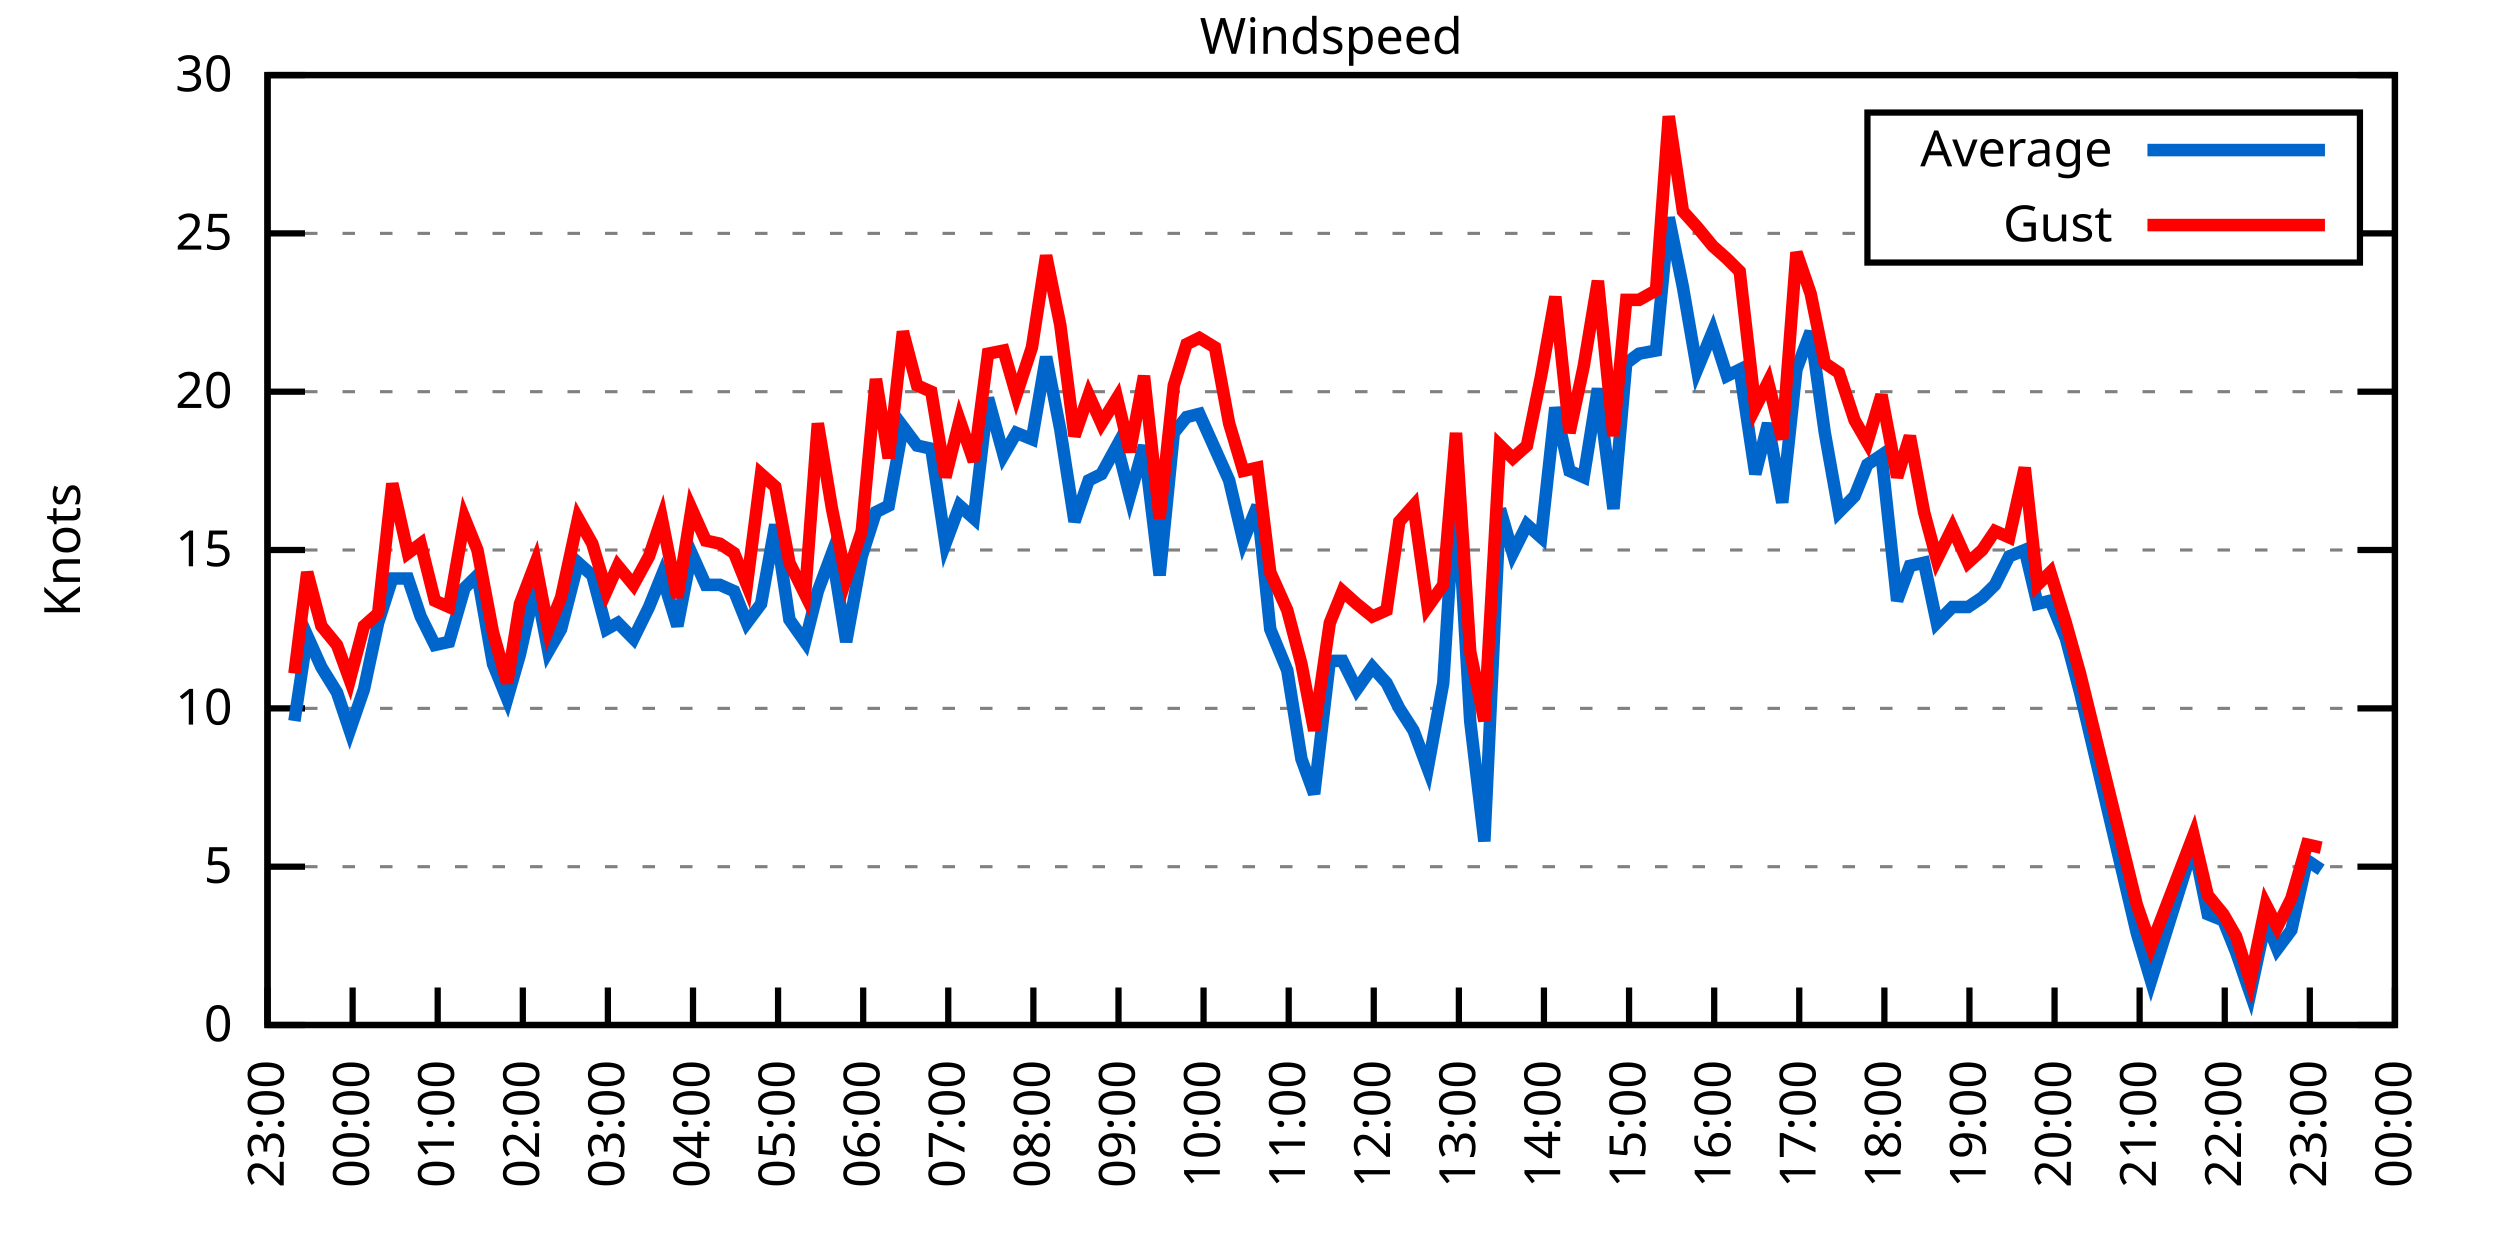
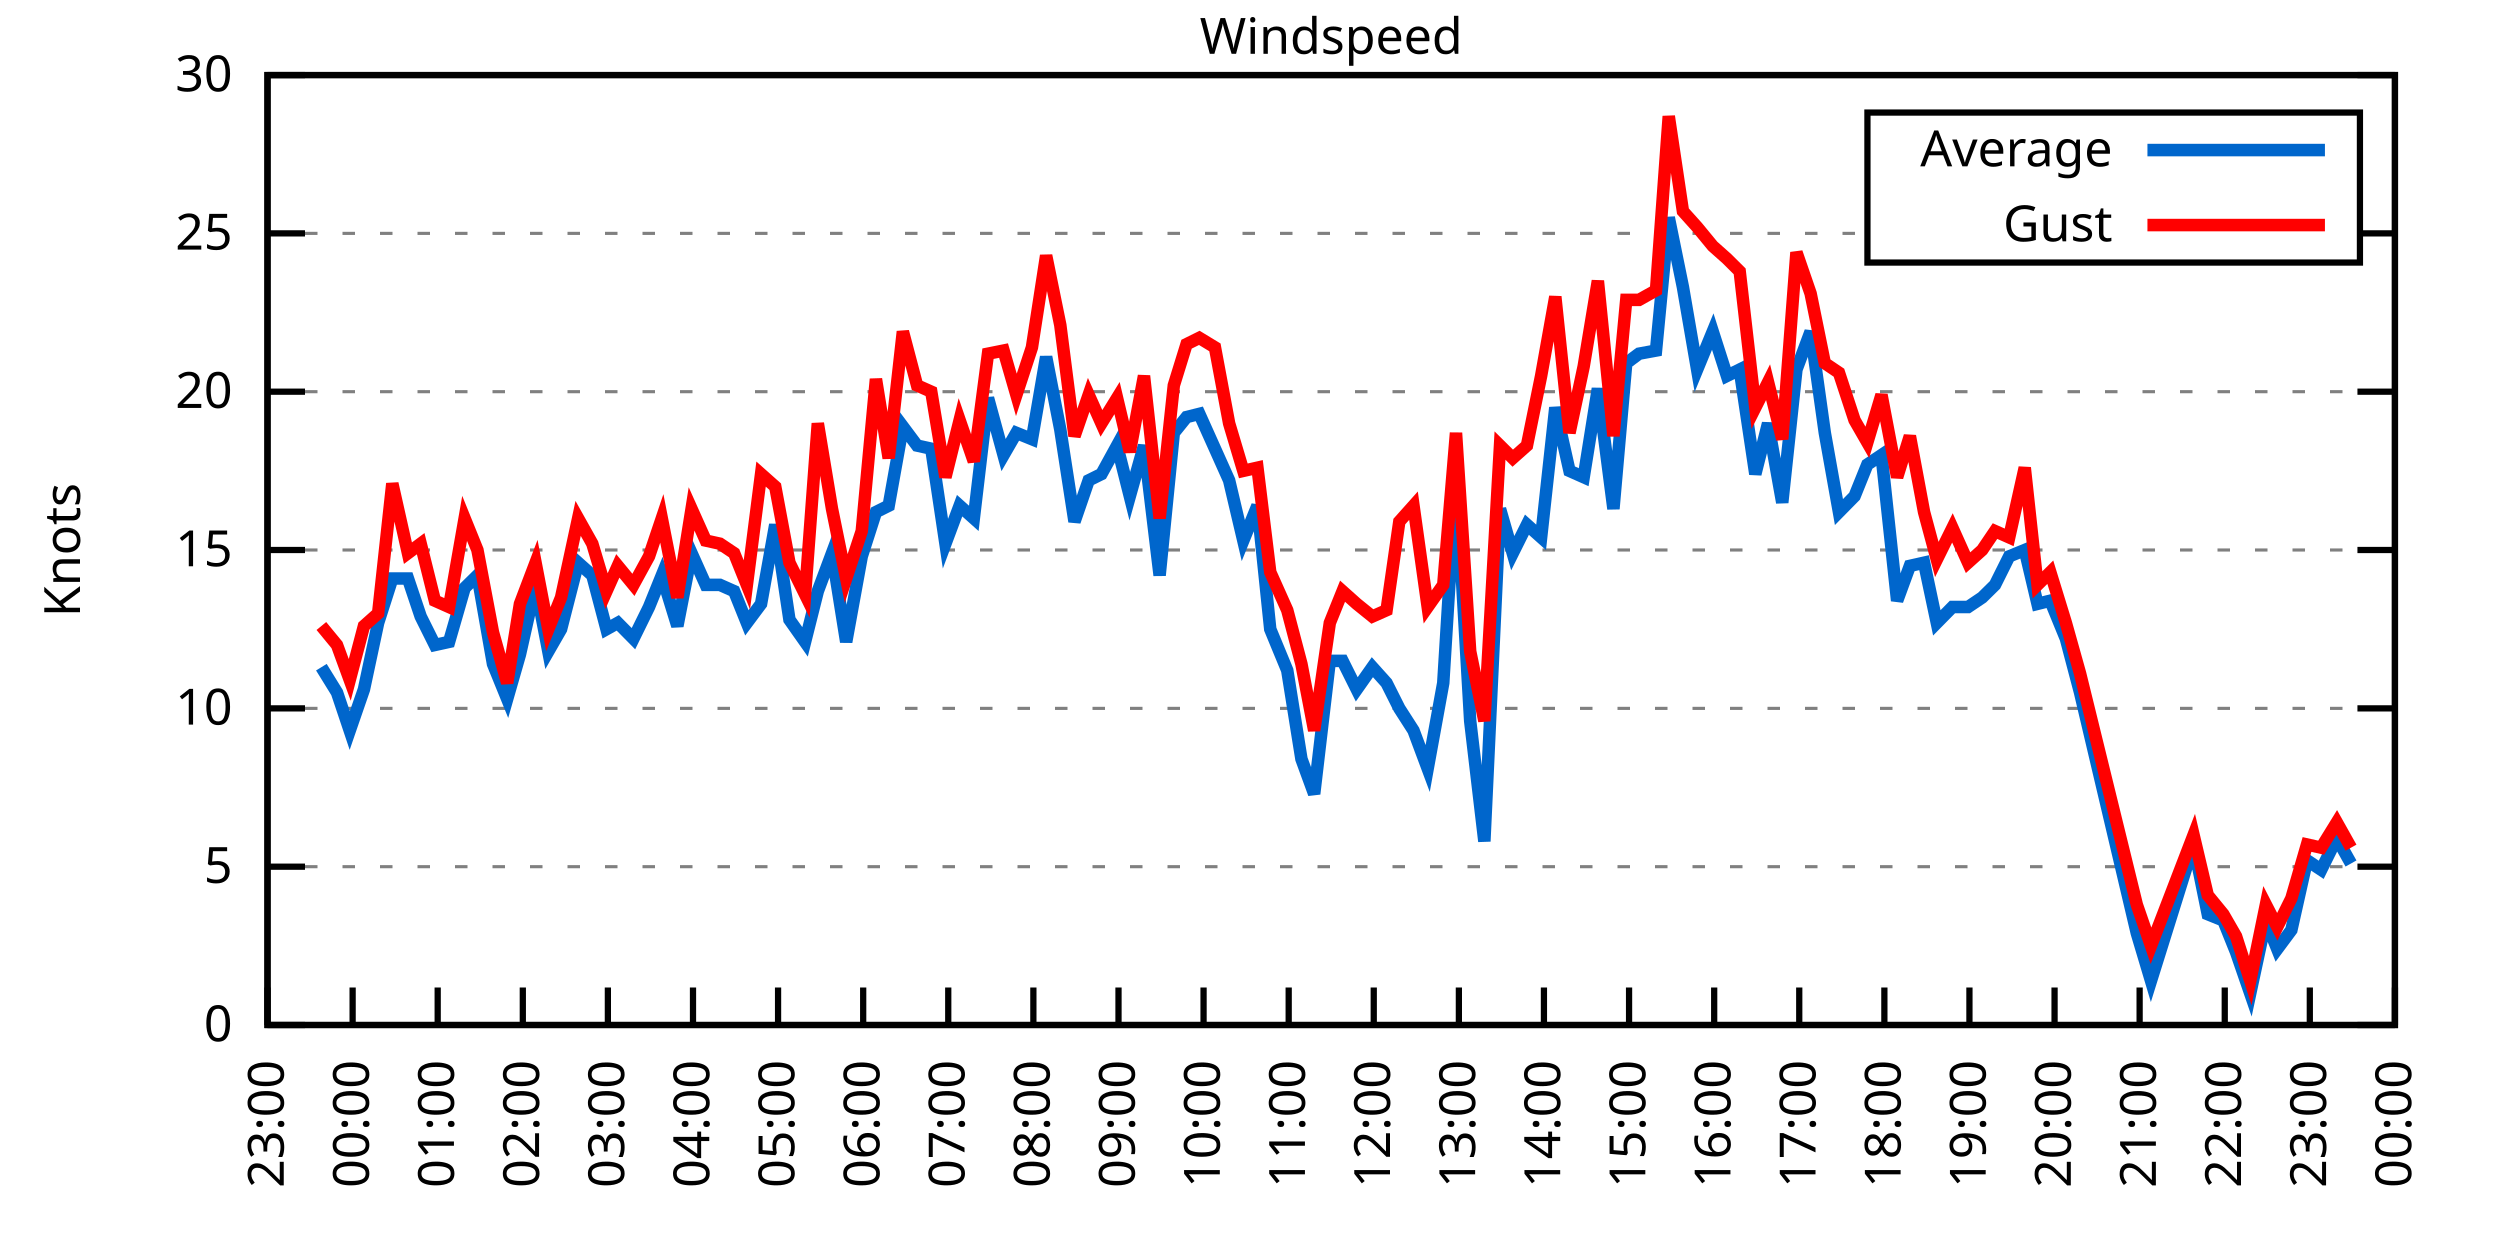
<svg xmlns="http://www.w3.org/2000/svg" xmlns:xlink="http://www.w3.org/1999/xlink" width="400" height="200" viewBox="0 0 400 200">
  <g id="gnuplot_canvas">
    <rect x="0" y="0" width="400" height="200" fill="none" />
    <defs>
      <circle id="gpDot" r="0.5" stroke-width="0.5" stroke="currentColor" />
      <path id="gpPt0" stroke-width="0.333" stroke="currentColor" d="M-1,0 h2 M0,-1 v2" />
      <path id="gpPt1" stroke-width="0.333" stroke="currentColor" d="M-1,-1 L1,1 M1,-1 L-1,1" />
      <path id="gpPt2" stroke-width="0.333" stroke="currentColor" d="M-1,0 L1,0 M0,-1 L0,1 M-1,-1 L1,1 M-1,1 L1,-1" />
      <rect id="gpPt3" stroke-width="0.333" stroke="currentColor" x="-1" y="-1" width="2" height="2" />
      <rect id="gpPt4" stroke-width="0.333" stroke="currentColor" fill="currentColor" x="-1" y="-1" width="2" height="2" />
      <circle id="gpPt5" stroke-width="0.333" stroke="currentColor" cx="0" cy="0" r="1" />
      <use xlink:href="#gpPt5" id="gpPt6" fill="currentColor" stroke="none" />
      <path id="gpPt7" stroke-width="0.333" stroke="currentColor" d="M0,-1.33 L-1.33,0.67 L1.33,0.67 z" />
      <use xlink:href="#gpPt7" id="gpPt8" fill="currentColor" stroke="none" />
      <use xlink:href="#gpPt7" id="gpPt9" stroke="currentColor" transform="rotate(180)" />
      <use xlink:href="#gpPt9" id="gpPt10" fill="currentColor" stroke="none" />
      <use xlink:href="#gpPt3" id="gpPt11" stroke="currentColor" transform="rotate(45)" />
      <use xlink:href="#gpPt11" id="gpPt12" fill="currentColor" stroke="none" />
      <path id="gpPt13" stroke-width="0.333" stroke="currentColor" d="M0,1.330 L1.265,0.411 L0.782,-1.067 L-0.782,-1.076 L-1.265,0.411 z" />
      <use xlink:href="#gpPt13" id="gpPt14" fill="currentColor" stroke="none" />
      <filter id="textbox" filterUnits="objectBoundingBox" x="0" y="0" height="1" width="1">
        <feFlood flood-color="white" flood-opacity="1" result="bgnd" />
        <feComposite in="SourceGraphic" in2="bgnd" operator="atop" />
      </filter>
      <filter id="greybox" filterUnits="objectBoundingBox" x="0" y="0" height="1" width="1">
        <feFlood flood-color="lightgrey" flood-opacity="1" result="grey" />
        <feComposite in="SourceGraphic" in2="grey" operator="atop" />
      </filter>
    </defs>
    <g fill="none" color="white" stroke="currentColor" stroke-width="1.00" stroke-linecap="butt" stroke-linejoin="miter">
</g>
    <g fill="none" color="black" stroke="currentColor" stroke-width="1.00" stroke-linecap="butt" stroke-linejoin="miter">
      <g stroke="none" shape-rendering="crispEdges">
        <polygon fill="rgb(255, 255, 255)" points="42.80,164.00 383.18,164.00 383.18,12.02 42.80,12.02 " />
      </g>
    </g>
    <g fill="none" color="black" stroke="currentColor" stroke-width="1.00" stroke-linecap="butt" stroke-linejoin="miter">
</g>
    <g fill="none" color="black" stroke="black" stroke-width="0.50" stroke-linecap="butt" stroke-linejoin="miter">
</g>
    <g fill="none" color="gray" stroke="currentColor" stroke-width="0.50" stroke-linecap="butt" stroke-linejoin="miter">
      <path stroke="gray" stroke-dasharray="2,4" class="gridline" d="M42.80,164.00 L383.19,164.00  " />
    </g>
    <g fill="none" color="gray" stroke="gray" stroke-width="1.00" stroke-linecap="butt" stroke-linejoin="miter">
</g>
    <g fill="none" color="black" stroke="currentColor" stroke-width="1.00" stroke-linecap="butt" stroke-linejoin="miter">
      <path stroke="black" d="M42.80,164.00 L48.80,164.00 M383.19,164.00 L377.19,164.00  " />
      <g transform="translate(37.20,166.60)" stroke="none" fill="black" font-family="Sans" font-size="8.00" text-anchor="end">
        <text>
          <tspan font-family="Sans"> 0</tspan>
        </text>
      </g>
    </g>
    <g fill="none" color="black" stroke="currentColor" stroke-width="1.00" stroke-linecap="butt" stroke-linejoin="miter">
</g>
    <g fill="none" color="black" stroke="black" stroke-width="0.50" stroke-linecap="butt" stroke-linejoin="miter">
</g>
    <g fill="none" color="gray" stroke="currentColor" stroke-width="0.50" stroke-linecap="butt" stroke-linejoin="miter">
      <path stroke="gray" stroke-dasharray="2,4" class="gridline" d="M42.80,138.67 L383.19,138.67  " />
    </g>
    <g fill="none" color="gray" stroke="gray" stroke-width="1.00" stroke-linecap="butt" stroke-linejoin="miter">
</g>
    <g fill="none" color="black" stroke="currentColor" stroke-width="1.00" stroke-linecap="butt" stroke-linejoin="miter">
      <path stroke="black" d="M42.80,138.67 L48.80,138.67 M383.19,138.67 L377.19,138.67  " />
      <g transform="translate(37.20,141.27)" stroke="none" fill="black" font-family="Sans" font-size="8.00" text-anchor="end">
        <text>
          <tspan font-family="Sans"> 5</tspan>
        </text>
      </g>
    </g>
    <g fill="none" color="black" stroke="currentColor" stroke-width="1.00" stroke-linecap="butt" stroke-linejoin="miter">
</g>
    <g fill="none" color="black" stroke="black" stroke-width="0.50" stroke-linecap="butt" stroke-linejoin="miter">
</g>
    <g fill="none" color="gray" stroke="currentColor" stroke-width="0.50" stroke-linecap="butt" stroke-linejoin="miter">
      <path stroke="gray" stroke-dasharray="2,4" class="gridline" d="M42.80,113.34 L383.19,113.34  " />
    </g>
    <g fill="none" color="gray" stroke="gray" stroke-width="1.00" stroke-linecap="butt" stroke-linejoin="miter">
</g>
    <g fill="none" color="black" stroke="currentColor" stroke-width="1.00" stroke-linecap="butt" stroke-linejoin="miter">
      <path stroke="black" d="M42.80,113.34 L48.80,113.34 M383.19,113.34 L377.19,113.34  " />
      <g transform="translate(37.20,115.94)" stroke="none" fill="black" font-family="Sans" font-size="8.00" text-anchor="end">
        <text>
          <tspan font-family="Sans"> 10</tspan>
        </text>
      </g>
    </g>
    <g fill="none" color="black" stroke="currentColor" stroke-width="1.00" stroke-linecap="butt" stroke-linejoin="miter">
</g>
    <g fill="none" color="black" stroke="black" stroke-width="0.50" stroke-linecap="butt" stroke-linejoin="miter">
</g>
    <g fill="none" color="gray" stroke="currentColor" stroke-width="0.50" stroke-linecap="butt" stroke-linejoin="miter">
      <path stroke="gray" stroke-dasharray="2,4" class="gridline" d="M42.80,88.00 L383.19,88.00  " />
    </g>
    <g fill="none" color="gray" stroke="gray" stroke-width="1.00" stroke-linecap="butt" stroke-linejoin="miter">
</g>
    <g fill="none" color="black" stroke="currentColor" stroke-width="1.00" stroke-linecap="butt" stroke-linejoin="miter">
      <path stroke="black" d="M42.80,88.00 L48.80,88.00 M383.19,88.00 L377.19,88.00  " />
      <g transform="translate(37.20,90.60)" stroke="none" fill="black" font-family="Sans" font-size="8.00" text-anchor="end">
        <text>
          <tspan font-family="Sans"> 15</tspan>
        </text>
      </g>
    </g>
    <g fill="none" color="black" stroke="currentColor" stroke-width="1.00" stroke-linecap="butt" stroke-linejoin="miter">
</g>
    <g fill="none" color="black" stroke="black" stroke-width="0.50" stroke-linecap="butt" stroke-linejoin="miter">
</g>
    <g fill="none" color="gray" stroke="currentColor" stroke-width="0.50" stroke-linecap="butt" stroke-linejoin="miter">
      <path stroke="gray" stroke-dasharray="2,4" class="gridline" d="M42.80,62.67 L383.19,62.67  " />
    </g>
    <g fill="none" color="gray" stroke="gray" stroke-width="1.00" stroke-linecap="butt" stroke-linejoin="miter">
</g>
    <g fill="none" color="black" stroke="currentColor" stroke-width="1.00" stroke-linecap="butt" stroke-linejoin="miter">
      <path stroke="black" d="M42.80,62.67 L48.80,62.67 M383.19,62.67 L377.19,62.67  " />
      <g transform="translate(37.20,65.27)" stroke="none" fill="black" font-family="Sans" font-size="8.00" text-anchor="end">
        <text>
          <tspan font-family="Sans"> 20</tspan>
        </text>
      </g>
    </g>
    <g fill="none" color="black" stroke="currentColor" stroke-width="1.00" stroke-linecap="butt" stroke-linejoin="miter">
</g>
    <g fill="none" color="black" stroke="black" stroke-width="0.50" stroke-linecap="butt" stroke-linejoin="miter">
</g>
    <g fill="none" color="gray" stroke="currentColor" stroke-width="0.50" stroke-linecap="butt" stroke-linejoin="miter">
      <path stroke="gray" stroke-dasharray="2,4" class="gridline" d="M42.80,37.34 L298.79,37.34 M377.59,37.34 L383.19,37.34  " />
    </g>
    <g fill="none" color="gray" stroke="gray" stroke-width="1.00" stroke-linecap="butt" stroke-linejoin="miter">
</g>
    <g fill="none" color="black" stroke="currentColor" stroke-width="1.00" stroke-linecap="butt" stroke-linejoin="miter">
      <path stroke="black" d="M42.80,37.34 L48.80,37.34 M383.19,37.34 L377.19,37.34  " />
      <g transform="translate(37.20,39.94)" stroke="none" fill="black" font-family="Sans" font-size="8.00" text-anchor="end">
        <text>
          <tspan font-family="Sans"> 25</tspan>
        </text>
      </g>
    </g>
    <g fill="none" color="black" stroke="currentColor" stroke-width="1.00" stroke-linecap="butt" stroke-linejoin="miter">
</g>
    <g fill="none" color="black" stroke="black" stroke-width="0.50" stroke-linecap="butt" stroke-linejoin="miter">
</g>
    <g fill="none" color="gray" stroke="currentColor" stroke-width="0.50" stroke-linecap="butt" stroke-linejoin="miter">
      <path stroke="gray" stroke-dasharray="2,4" class="gridline" d="M42.80,12.01 L383.19,12.01  " />
    </g>
    <g fill="none" color="gray" stroke="gray" stroke-width="1.00" stroke-linecap="butt" stroke-linejoin="miter">
</g>
    <g fill="none" color="black" stroke="currentColor" stroke-width="1.00" stroke-linecap="butt" stroke-linejoin="miter">
      <path stroke="black" d="M42.80,12.01 L48.80,12.01 M383.19,12.01 L377.19,12.01  " />
      <g transform="translate(37.20,14.61)" stroke="none" fill="black" font-family="Sans" font-size="8.00" text-anchor="end">
        <text>
          <tspan font-family="Sans"> 30</tspan>
        </text>
      </g>
    </g>
    <g fill="none" color="black" stroke="currentColor" stroke-width="1.00" stroke-linecap="butt" stroke-linejoin="miter">
      <path stroke="black" d="M42.80,164.00 L42.80,158.00  " />
      <g transform="translate(45.40,169.60) rotate(270.00)" stroke="none" fill="black" font-family="Sans" font-size="8.00" text-anchor="end">
        <text>
          <tspan font-family="Sans">23:00</tspan>
        </text>
      </g>
    </g>
    <g fill="none" color="black" stroke="currentColor" stroke-width="1.00" stroke-linecap="butt" stroke-linejoin="miter">
      <path stroke="black" d="M56.42,164.00 L56.42,158.00  " />
      <g transform="translate(59.02,169.60) rotate(270.00)" stroke="none" fill="black" font-family="Sans" font-size="8.00" text-anchor="end">
        <text>
          <tspan font-family="Sans">00:00</tspan>
        </text>
      </g>
    </g>
    <g fill="none" color="black" stroke="currentColor" stroke-width="1.00" stroke-linecap="butt" stroke-linejoin="miter">
      <path stroke="black" d="M70.03,164.00 L70.03,158.00  " />
      <g transform="translate(72.63,169.60) rotate(270.00)" stroke="none" fill="black" font-family="Sans" font-size="8.00" text-anchor="end">
        <text>
          <tspan font-family="Sans">01:00</tspan>
        </text>
      </g>
    </g>
    <g fill="none" color="black" stroke="currentColor" stroke-width="1.00" stroke-linecap="butt" stroke-linejoin="miter">
      <path stroke="black" d="M83.65,164.00 L83.65,158.00  " />
      <g transform="translate(86.25,169.60) rotate(270.00)" stroke="none" fill="black" font-family="Sans" font-size="8.00" text-anchor="end">
        <text>
          <tspan font-family="Sans">02:00</tspan>
        </text>
      </g>
    </g>
    <g fill="none" color="black" stroke="currentColor" stroke-width="1.00" stroke-linecap="butt" stroke-linejoin="miter">
      <path stroke="black" d="M97.26,164.00 L97.26,158.00  " />
      <g transform="translate(99.86,169.60) rotate(270.00)" stroke="none" fill="black" font-family="Sans" font-size="8.00" text-anchor="end">
        <text>
          <tspan font-family="Sans">03:00</tspan>
        </text>
      </g>
    </g>
    <g fill="none" color="black" stroke="currentColor" stroke-width="1.00" stroke-linecap="butt" stroke-linejoin="miter">
      <path stroke="black" d="M110.88,164.00 L110.88,158.00  " />
      <g transform="translate(113.48,169.60) rotate(270.00)" stroke="none" fill="black" font-family="Sans" font-size="8.00" text-anchor="end">
        <text>
          <tspan font-family="Sans">04:00</tspan>
        </text>
      </g>
    </g>
    <g fill="none" color="black" stroke="currentColor" stroke-width="1.00" stroke-linecap="butt" stroke-linejoin="miter">
      <path stroke="black" d="M124.49,164.00 L124.49,158.00  " />
      <g transform="translate(127.09,169.60) rotate(270.00)" stroke="none" fill="black" font-family="Sans" font-size="8.00" text-anchor="end">
        <text>
          <tspan font-family="Sans">05:00</tspan>
        </text>
      </g>
    </g>
    <g fill="none" color="black" stroke="currentColor" stroke-width="1.00" stroke-linecap="butt" stroke-linejoin="miter">
      <path stroke="black" d="M138.11,164.00 L138.11,158.00  " />
      <g transform="translate(140.71,169.60) rotate(270.00)" stroke="none" fill="black" font-family="Sans" font-size="8.00" text-anchor="end">
        <text>
          <tspan font-family="Sans">06:00</tspan>
        </text>
      </g>
    </g>
    <g fill="none" color="black" stroke="currentColor" stroke-width="1.00" stroke-linecap="butt" stroke-linejoin="miter">
      <path stroke="black" d="M151.72,164.00 L151.72,158.00  " />
      <g transform="translate(154.32,169.60) rotate(270.00)" stroke="none" fill="black" font-family="Sans" font-size="8.00" text-anchor="end">
        <text>
          <tspan font-family="Sans">07:00</tspan>
        </text>
      </g>
    </g>
    <g fill="none" color="black" stroke="currentColor" stroke-width="1.00" stroke-linecap="butt" stroke-linejoin="miter">
      <path stroke="black" d="M165.34,164.00 L165.34,158.00  " />
      <g transform="translate(167.94,169.60) rotate(270.00)" stroke="none" fill="black" font-family="Sans" font-size="8.00" text-anchor="end">
        <text>
          <tspan font-family="Sans">08:00</tspan>
        </text>
      </g>
    </g>
    <g fill="none" color="black" stroke="currentColor" stroke-width="1.00" stroke-linecap="butt" stroke-linejoin="miter">
      <path stroke="black" d="M178.96,164.00 L178.96,158.00  " />
      <g transform="translate(181.56,169.60) rotate(270.00)" stroke="none" fill="black" font-family="Sans" font-size="8.00" text-anchor="end">
        <text>
          <tspan font-family="Sans">09:00</tspan>
        </text>
      </g>
    </g>
    <g fill="none" color="black" stroke="currentColor" stroke-width="1.00" stroke-linecap="butt" stroke-linejoin="miter">
      <path stroke="black" d="M192.57,164.00 L192.57,158.00  " />
      <g transform="translate(195.17,169.60) rotate(270.00)" stroke="none" fill="black" font-family="Sans" font-size="8.00" text-anchor="end">
        <text>
          <tspan font-family="Sans">10:00</tspan>
        </text>
      </g>
    </g>
    <g fill="none" color="black" stroke="currentColor" stroke-width="1.00" stroke-linecap="butt" stroke-linejoin="miter">
      <path stroke="black" d="M206.19,164.00 L206.19,158.00  " />
      <g transform="translate(208.79,169.60) rotate(270.00)" stroke="none" fill="black" font-family="Sans" font-size="8.00" text-anchor="end">
        <text>
          <tspan font-family="Sans">11:00</tspan>
        </text>
      </g>
    </g>
    <g fill="none" color="black" stroke="currentColor" stroke-width="1.00" stroke-linecap="butt" stroke-linejoin="miter">
      <path stroke="black" d="M219.80,164.00 L219.80,158.00  " />
      <g transform="translate(222.40,169.60) rotate(270.00)" stroke="none" fill="black" font-family="Sans" font-size="8.00" text-anchor="end">
        <text>
          <tspan font-family="Sans">12:00</tspan>
        </text>
      </g>
    </g>
    <g fill="none" color="black" stroke="currentColor" stroke-width="1.00" stroke-linecap="butt" stroke-linejoin="miter">
      <path stroke="black" d="M233.42,164.00 L233.42,158.00  " />
      <g transform="translate(236.02,169.60) rotate(270.00)" stroke="none" fill="black" font-family="Sans" font-size="8.00" text-anchor="end">
        <text>
          <tspan font-family="Sans">13:00</tspan>
        </text>
      </g>
    </g>
    <g fill="none" color="black" stroke="currentColor" stroke-width="1.00" stroke-linecap="butt" stroke-linejoin="miter">
      <path stroke="black" d="M247.03,164.00 L247.03,158.00  " />
      <g transform="translate(249.63,169.60) rotate(270.00)" stroke="none" fill="black" font-family="Sans" font-size="8.00" text-anchor="end">
        <text>
          <tspan font-family="Sans">14:00</tspan>
        </text>
      </g>
    </g>
    <g fill="none" color="black" stroke="currentColor" stroke-width="1.00" stroke-linecap="butt" stroke-linejoin="miter">
      <path stroke="black" d="M260.65,164.00 L260.65,158.00  " />
      <g transform="translate(263.25,169.60) rotate(270.00)" stroke="none" fill="black" font-family="Sans" font-size="8.00" text-anchor="end">
        <text>
          <tspan font-family="Sans">15:00</tspan>
        </text>
      </g>
    </g>
    <g fill="none" color="black" stroke="currentColor" stroke-width="1.00" stroke-linecap="butt" stroke-linejoin="miter">
      <path stroke="black" d="M274.27,164.00 L274.27,158.00  " />
      <g transform="translate(276.87,169.60) rotate(270.00)" stroke="none" fill="black" font-family="Sans" font-size="8.00" text-anchor="end">
        <text>
          <tspan font-family="Sans">16:00</tspan>
        </text>
      </g>
    </g>
    <g fill="none" color="black" stroke="currentColor" stroke-width="1.00" stroke-linecap="butt" stroke-linejoin="miter">
      <path stroke="black" d="M287.88,164.00 L287.88,158.00  " />
      <g transform="translate(290.48,169.60) rotate(270.00)" stroke="none" fill="black" font-family="Sans" font-size="8.00" text-anchor="end">
        <text>
          <tspan font-family="Sans">17:00</tspan>
        </text>
      </g>
    </g>
    <g fill="none" color="black" stroke="currentColor" stroke-width="1.00" stroke-linecap="butt" stroke-linejoin="miter">
      <path stroke="black" d="M301.50,164.00 L301.50,158.00  " />
      <g transform="translate(304.10,169.60) rotate(270.00)" stroke="none" fill="black" font-family="Sans" font-size="8.00" text-anchor="end">
        <text>
          <tspan font-family="Sans">18:00</tspan>
        </text>
      </g>
    </g>
    <g fill="none" color="black" stroke="currentColor" stroke-width="1.00" stroke-linecap="butt" stroke-linejoin="miter">
      <path stroke="black" d="M315.11,164.00 L315.11,158.00  " />
      <g transform="translate(317.71,169.60) rotate(270.00)" stroke="none" fill="black" font-family="Sans" font-size="8.00" text-anchor="end">
        <text>
          <tspan font-family="Sans">19:00</tspan>
        </text>
      </g>
    </g>
    <g fill="none" color="black" stroke="currentColor" stroke-width="1.00" stroke-linecap="butt" stroke-linejoin="miter">
      <path stroke="black" d="M328.73,164.00 L328.73,158.00  " />
      <g transform="translate(331.33,169.60) rotate(270.00)" stroke="none" fill="black" font-family="Sans" font-size="8.00" text-anchor="end">
        <text>
          <tspan font-family="Sans">20:00</tspan>
        </text>
      </g>
    </g>
    <g fill="none" color="black" stroke="currentColor" stroke-width="1.00" stroke-linecap="butt" stroke-linejoin="miter">
      <path stroke="black" d="M342.34,164.00 L342.34,158.00  " />
      <g transform="translate(344.94,169.60) rotate(270.00)" stroke="none" fill="black" font-family="Sans" font-size="8.00" text-anchor="end">
        <text>
          <tspan font-family="Sans">21:00</tspan>
        </text>
      </g>
    </g>
    <g fill="none" color="black" stroke="currentColor" stroke-width="1.00" stroke-linecap="butt" stroke-linejoin="miter">
      <path stroke="black" d="M355.96,164.00 L355.96,158.00  " />
      <g transform="translate(358.56,169.60) rotate(270.00)" stroke="none" fill="black" font-family="Sans" font-size="8.00" text-anchor="end">
        <text>
          <tspan font-family="Sans">22:00</tspan>
        </text>
      </g>
    </g>
    <g fill="none" color="black" stroke="currentColor" stroke-width="1.00" stroke-linecap="butt" stroke-linejoin="miter">
      <path stroke="black" d="M369.57,164.00 L369.57,158.00  " />
      <g transform="translate(372.17,169.60) rotate(270.00)" stroke="none" fill="black" font-family="Sans" font-size="8.00" text-anchor="end">
        <text>
          <tspan font-family="Sans">23:00</tspan>
        </text>
      </g>
    </g>
    <g fill="none" color="black" stroke="currentColor" stroke-width="1.00" stroke-linecap="butt" stroke-linejoin="miter">
      <path stroke="black" d="M383.19,164.00 L383.19,158.00  " />
      <g transform="translate(385.79,169.60) rotate(270.00)" stroke="none" fill="black" font-family="Sans" font-size="8.00" text-anchor="end">
        <text>
          <tspan font-family="Sans">00:00</tspan>
        </text>
      </g>
    </g>
    <g fill="none" color="black" stroke="currentColor" stroke-width="1.00" stroke-linecap="butt" stroke-linejoin="miter">
</g>
    <g fill="none" color="black" stroke="currentColor" stroke-width="1.00" stroke-linecap="butt" stroke-linejoin="miter">
      <path stroke="black" d="M42.80,12.01 L42.80,164.00 L383.19,164.00 L383.19,12.01 L42.80,12.01 Z  " />
    </g>
    <g fill="none" color="black" stroke="currentColor" stroke-width="1.00" stroke-linecap="butt" stroke-linejoin="miter">
</g>
    <g fill="none" color="black" stroke="currentColor" stroke-width="1.00" stroke-linecap="butt" stroke-linejoin="miter">
      <path stroke="black" d="M298.79,42.01 L298.79,18.01 L377.59,18.01 L377.59,42.01 L298.79,42.01 Z  " />
    </g>
    <g id="Windspeed_plot_1">
      <g fill="none" color="white" stroke="black" stroke-width="2.00" stroke-linecap="butt" stroke-linejoin="miter">
</g>
      <g fill="none" color="black" stroke="currentColor" stroke-width="2.00" stroke-linecap="butt" stroke-linejoin="miter">
        <g transform="translate(337.99,26.61)" stroke="none" fill="black" font-family="Sans" font-size="8.00" text-anchor="end">
          <text>
            <tspan font-family="Sans">Average</tspan>
          </text>
        </g>
      </g>
      <g fill="none" color="black" stroke="currentColor" stroke-width="2.00" stroke-linecap="butt" stroke-linejoin="miter">
-         <path stroke="rgb(  0, 102, 204)" d="M343.59,24.01 L371.99,24.01 M47.11,115.36 L49.15,101.68 L51.42,106.75 L53.92,110.80 L55.96,116.88 L58.23,110.30   L60.50,99.66 L62.77,92.56 L65.27,92.56 L67.31,98.64 L69.58,103.20 L71.85,102.70 L74.34,94.08 L76.39,92.06   L78.88,106.24 L81.15,111.82 L83.19,104.72 L85.69,93.58 L87.73,104.22 L89.77,100.67 L92.50,90.03 L94.77,92.06   L97.04,100.67 L98.85,99.66 L101.35,102.19 L103.84,97.12 L105.89,92.06 L108.38,100.16 L110.65,88.51 L112.92,93.58   L115.19,93.58 L117.46,94.59 L119.50,99.66 L121.77,96.62 L124.04,83.95 L126.31,99.15 L128.81,102.70 L130.85,94.59   L133.12,88.51 L135.39,102.70 L137.88,89.02 L140.15,81.93 L142.19,80.91 L144.46,68.25 L146.73,71.29 L149.00,71.79   L151.27,86.99 L153.54,80.91 L155.81,82.94 L158.08,63.69 L160.57,72.81 L162.62,69.26 L165.11,70.27 L167.38,57.10   L169.65,68.75 L171.92,83.45 L174.19,76.86 L176.23,75.85 L178.73,71.29 L180.77,79.39 L183.04,71.29 L185.54,92.06   L187.81,69.26 L189.85,66.73 L191.89,66.22 L194.39,71.79 L196.66,76.86 L198.93,86.49 L201.19,80.91 L203.24,100.67   L205.96,107.26 L208.23,121.44 L210.27,127.02 L212.77,105.74 L214.81,105.74 L217.08,110.30 L219.58,106.75 L221.85,109.28   L223.89,113.34 L226.16,116.88 L228.43,122.96 L230.92,109.28 L232.96,76.35 L235.23,115.36 L237.50,134.62 L240.00,81.42   L242.04,88.51 L244.31,83.95 L246.58,85.98 L248.85,65.21 L251.12,75.34 L253.39,76.35 L255.66,62.17 L258.15,81.42   L260.20,58.11 L262.24,56.59 L264.96,56.09 L267.00,34.81 L269.27,45.95 L271.54,59.13 L274.04,53.05 L276.31,60.14   L278.35,59.13 L280.85,75.85 L282.89,67.74 L285.16,80.41 L287.43,59.13 L289.70,53.05 L291.97,69.26 L294.23,81.93   L296.73,79.39 L298.77,74.33 L301.04,72.81 L303.54,96.11 L305.58,90.54 L307.85,90.03 L309.89,99.66 L312.39,97.12   L314.89,97.12 L317.15,95.60 L319.20,93.58 L321.47,89.02 L323.96,88.00 L326.00,96.62 L328.05,96.11 L330.54,102.19   L332.81,110.80 L341.89,149.31 L344.16,156.91 L350.97,135.12 L353.24,146.27 L355.73,147.28 L357.77,152.35 L360.04,158.93   L362.54,147.28 L364.36,151.84 L366.62,148.80 L369.12,137.66 L371.39,139.17  " />
+         <path stroke="rgb(  0, 102, 204)" d="M343.59,24.01 L371.99,24.01 M51.42,106.75 L53.92,110.80 L55.96,116.88 L58.23,110.30 L60.50,99.66 L62.77,92.56   L65.27,92.56 L67.31,98.64 L69.58,103.20 L71.85,102.70 L74.34,94.08 L76.39,92.06 L78.88,106.24 L81.15,111.82   L83.19,104.72 L85.69,93.58 L87.73,104.22 L89.77,100.67 L92.50,90.03 L94.77,92.06 L97.04,100.67 L98.85,99.66   L101.35,102.19 L103.84,97.12 L105.89,92.06 L108.38,100.16 L110.65,88.51 L112.92,93.58 L115.19,93.58 L117.46,94.59   L119.50,99.66 L121.77,96.62 L124.04,83.95 L126.31,99.15 L128.81,102.70 L130.85,94.59 L133.12,88.51 L135.39,102.70   L137.88,89.02 L140.15,81.93 L142.19,80.91 L144.46,68.25 L146.73,71.29 L149.00,71.79 L151.27,86.99 L153.54,80.91   L155.81,82.94 L158.08,63.69 L160.57,72.81 L162.62,69.26 L165.11,70.27 L167.38,57.10 L169.65,68.75 L171.92,83.45   L174.19,76.86 L176.23,75.85 L178.73,71.29 L180.77,79.39 L183.04,71.29 L185.54,92.06 L187.81,69.26 L189.85,66.73   L191.89,66.22 L194.39,71.79 L196.66,76.86 L198.93,86.49 L201.19,80.91 L203.24,100.67 L205.96,107.26 L208.23,121.44   L210.27,127.02 L212.77,105.74 L214.81,105.74 L217.08,110.30 L219.58,106.75 L221.85,109.28 L223.89,113.34 L226.16,116.88   L228.43,122.96 L230.92,109.28 L232.96,76.35 L235.23,115.36 L237.50,134.62 L240.00,81.42 L242.04,88.51 L244.31,83.95   L246.58,85.98 L248.85,65.21 L251.12,75.34 L253.39,76.35 L255.66,62.17 L258.15,81.42 L260.20,58.11 L262.24,56.59   L264.96,56.09 L267.00,34.81 L269.27,45.95 L271.54,59.13 L274.04,53.05 L276.31,60.14 L278.35,59.13 L280.85,75.85   L282.89,67.74 L285.16,80.41 L287.43,59.13 L289.70,53.05 L291.97,69.26 L294.23,81.93 L296.73,79.39 L298.77,74.33   L301.04,72.81 L303.54,96.11 L305.58,90.54 L307.85,90.03 L309.89,99.66 L312.39,97.12 L314.89,97.12 L317.15,95.60   L319.20,93.58 L321.47,89.02 L323.96,88.00 L326.00,96.62 L328.05,96.11 L330.54,102.19 L332.81,110.80 L341.89,149.31   L344.16,156.91 L350.97,135.12 L353.24,146.27 L355.73,147.28 L357.77,152.35 L360.04,158.93 L362.54,147.28 L364.36,151.84   L366.62,148.80 L369.12,137.66 L371.39,139.17 L373.89,134.11 L376.16,138.16  " />
      </g>
    </g>
    <g id="Windspeed_plot_2">
      <g fill="none" color="black" stroke="currentColor" stroke-width="2.00" stroke-linecap="butt" stroke-linejoin="miter">
        <g transform="translate(337.99,38.61)" stroke="none" fill="black" font-family="Sans" font-size="8.00" text-anchor="end">
          <text>
            <tspan font-family="Sans">Gust</tspan>
          </text>
        </g>
      </g>
      <g fill="none" color="black" stroke="currentColor" stroke-width="2.00" stroke-linecap="butt" stroke-linejoin="miter">
-         <path stroke="rgb(255,   0,   0)" d="M343.59,36.01 L371.99,36.01 M47.11,107.76 L49.15,91.55 L51.42,100.16 L53.92,103.20 L55.96,108.78 L58.23,100.16   L60.50,98.14 L62.77,77.37 L65.27,88.51 L67.31,86.99 L69.58,96.11 L71.85,97.12 L74.34,82.94 L76.39,88.00   L78.88,101.18 L81.15,109.28 L83.19,96.62 L85.69,90.03 L87.73,100.67 L89.77,95.60 L92.50,82.94 L94.77,86.99   L97.04,94.59 L98.85,90.54 L101.35,93.58 L103.84,89.02 L105.89,82.94 L108.38,95.60 L110.65,81.42 L112.92,86.49   L115.19,86.99 L117.46,88.51 L119.50,93.58 L121.77,75.85 L124.04,77.87 L126.31,90.03 L128.81,95.10 L130.85,67.74   L133.12,81.42 L135.39,92.56 L137.88,84.97 L140.15,60.65 L142.19,73.31 L144.46,53.05 L146.73,61.66 L149.00,62.67   L151.27,76.35 L153.54,67.23 L155.81,73.82 L158.08,56.59 L160.57,56.09 L162.62,63.18 L165.11,55.58 L167.38,40.89   L169.65,52.03 L171.92,69.77 L174.19,63.18 L176.23,67.74 L178.73,63.69 L180.77,72.30 L183.04,60.14 L185.54,82.94   L187.81,61.66 L189.85,55.07 L191.89,54.06 L194.39,55.58 L196.66,67.74 L198.93,75.34 L201.19,74.83 L203.24,91.55   L205.96,97.63 L208.23,106.24 L210.27,116.88 L212.77,99.66 L214.81,94.59 L217.08,96.62 L219.58,98.64 L221.85,97.63   L223.89,83.45 L226.16,80.91 L228.43,97.12 L230.92,93.58 L232.96,69.26 L235.23,104.22 L237.50,115.36 L240.00,71.29   L242.04,73.31 L244.31,71.29 L246.58,60.14 L248.85,47.47 L251.12,69.26 L253.39,58.62 L255.66,44.94 L258.15,69.77   L260.20,47.98 L262.24,47.98 L264.96,46.46 L267.00,18.60 L269.27,33.80 L271.54,36.33 L274.04,39.37 L276.31,41.39   L278.35,43.42 L280.85,65.21 L282.89,61.15 L285.16,70.27 L287.43,40.38 L289.70,46.97 L291.97,58.11 L294.23,59.63   L296.73,67.23 L298.77,70.78 L301.04,63.18 L303.54,76.35 L305.58,69.77 L307.85,81.93 L309.89,89.52 L312.39,84.46   L314.89,90.03 L317.15,88.00 L319.20,84.97 L321.47,85.98 L323.96,74.83 L326.00,93.58 L328.05,91.55 L330.54,99.66   L332.81,107.76 L341.89,144.75 L344.16,151.33 L350.97,133.60 L353.24,143.23 L355.73,146.27 L357.77,149.81 L360.04,156.91   L362.54,144.75 L364.36,148.29 L366.62,143.73 L369.12,135.12 L371.39,135.63  " />
+         <path stroke="rgb(255,   0,   0)" d="M343.59,36.01 L371.99,36.01 M51.42,100.16 L53.92,103.20 L55.96,108.78 L58.23,100.16 L60.50,98.14 L62.77,77.37   L65.27,88.51 L67.31,86.99 L69.58,96.11 L71.85,97.12 L74.34,82.94 L76.39,88.00 L78.88,101.18 L81.15,109.28   L83.19,96.62 L85.69,90.03 L87.73,100.67 L89.77,95.60 L92.50,82.94 L94.77,86.99 L97.04,94.59 L98.85,90.54   L101.35,93.58 L103.84,89.02 L105.89,82.94 L108.38,95.60 L110.65,81.42 L112.92,86.49 L115.19,86.99 L117.46,88.51   L119.50,93.58 L121.77,75.85 L124.04,77.87 L126.31,90.03 L128.81,95.10 L130.85,67.74 L133.12,81.42 L135.39,92.56   L137.88,84.97 L140.15,60.65 L142.19,73.31 L144.46,53.05 L146.73,61.66 L149.00,62.67 L151.27,76.35 L153.54,67.23   L155.81,73.82 L158.08,56.59 L160.57,56.09 L162.62,63.18 L165.11,55.58 L167.38,40.89 L169.65,52.03 L171.92,69.77   L174.19,63.18 L176.23,67.74 L178.73,63.69 L180.77,72.30 L183.04,60.14 L185.54,82.94 L187.81,61.66 L189.85,55.07   L191.89,54.06 L194.39,55.58 L196.66,67.74 L198.93,75.34 L201.19,74.83 L203.24,91.55 L205.96,97.63 L208.23,106.24   L210.27,116.88 L212.77,99.66 L214.81,94.59 L217.08,96.62 L219.58,98.64 L221.85,97.63 L223.89,83.45 L226.16,80.91   L228.43,97.12 L230.92,93.58 L232.96,69.26 L235.23,104.22 L237.50,115.36 L240.00,71.29 L242.04,73.31 L244.31,71.29   L246.58,60.14 L248.85,47.47 L251.12,69.26 L253.39,58.62 L255.66,44.94 L258.15,69.77 L260.20,47.98 L262.24,47.98   L264.96,46.46 L267.00,18.60 L269.27,33.80 L271.54,36.33 L274.04,39.37 L276.31,41.39 L278.35,43.42 L280.85,65.21   L282.89,61.15 L285.16,70.27 L287.43,40.38 L289.70,46.97 L291.97,58.11 L294.23,59.63 L296.73,67.23 L298.77,70.78   L301.04,63.18 L303.54,76.35 L305.58,69.77 L307.85,81.93 L309.89,89.52 L312.39,84.46 L314.89,90.03 L317.15,88.00   L319.20,84.97 L321.47,85.98 L323.96,74.83 L326.00,93.58 L328.05,91.55 L330.54,99.66 L332.81,107.76 L341.89,144.75   L344.16,151.33 L350.97,133.60 L353.24,143.23 L355.73,146.27 L357.77,149.81 L360.04,156.91 L362.54,144.75 L364.36,148.29   L366.62,143.73 L369.12,135.12 L371.39,135.63 L373.89,131.58 L376.16,135.63  " />
      </g>
    </g>
    <g fill="none" color="black" stroke="currentColor" stroke-width="2.00" stroke-linecap="butt" stroke-linejoin="miter">
</g>
    <g fill="none" color="black" stroke="black" stroke-width="1.00" stroke-linecap="butt" stroke-linejoin="miter">
</g>
    <g fill="none" color="black" stroke="currentColor" stroke-width="1.00" stroke-linecap="butt" stroke-linejoin="miter">
      <path stroke="black" d="M42.80,12.01 L42.80,164.00 L383.19,164.00 L383.19,12.01 L42.80,12.01 Z  " />
      <g transform="translate(12.80,88.01) rotate(270.00)" stroke="none" fill="black" font-family="Sans" font-size="8.00" text-anchor="middle">
        <text>
          <tspan font-family="Sans">Knots</tspan>
        </text>
      </g>
    </g>
    <g fill="none" color="black" stroke="currentColor" stroke-width="1.00" stroke-linecap="butt" stroke-linejoin="miter">
</g>
    <g fill="none" color="black" stroke="currentColor" stroke-width="1.00" stroke-linecap="butt" stroke-linejoin="miter">
      <g transform="translate(212.99,8.61)" stroke="none" fill="black" font-family="Sans" font-size="8.00" text-anchor="middle">
        <text>
          <tspan font-family="Sans">Windspeed</tspan>
        </text>
      </g>
    </g>
    <g fill="none" color="black" stroke="currentColor" stroke-width="1.00" stroke-linecap="butt" stroke-linejoin="miter">
</g>
  </g>
</svg>
